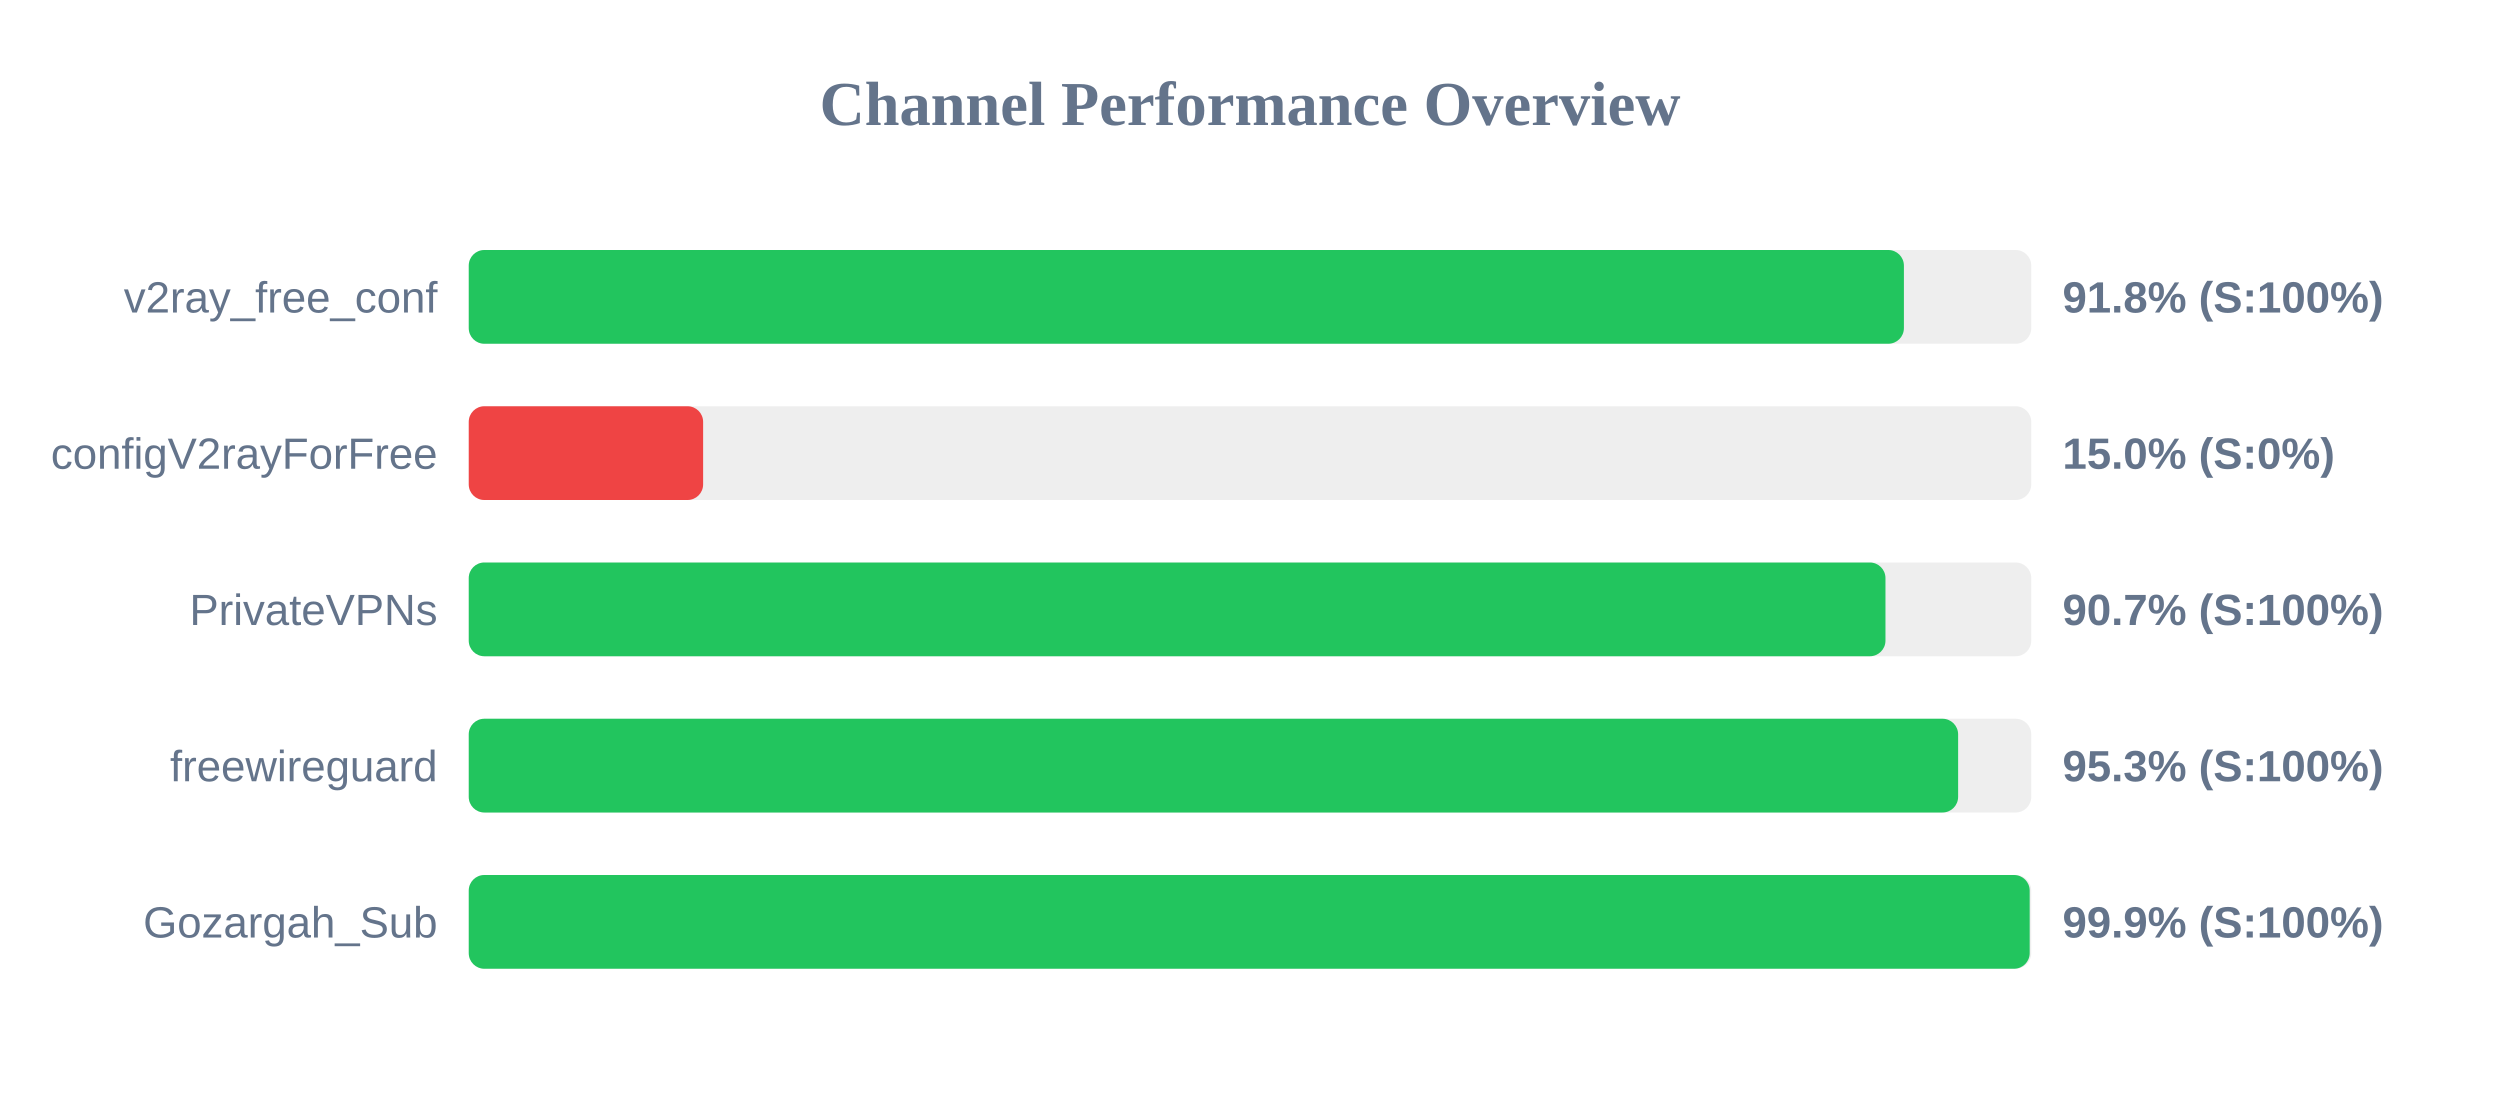
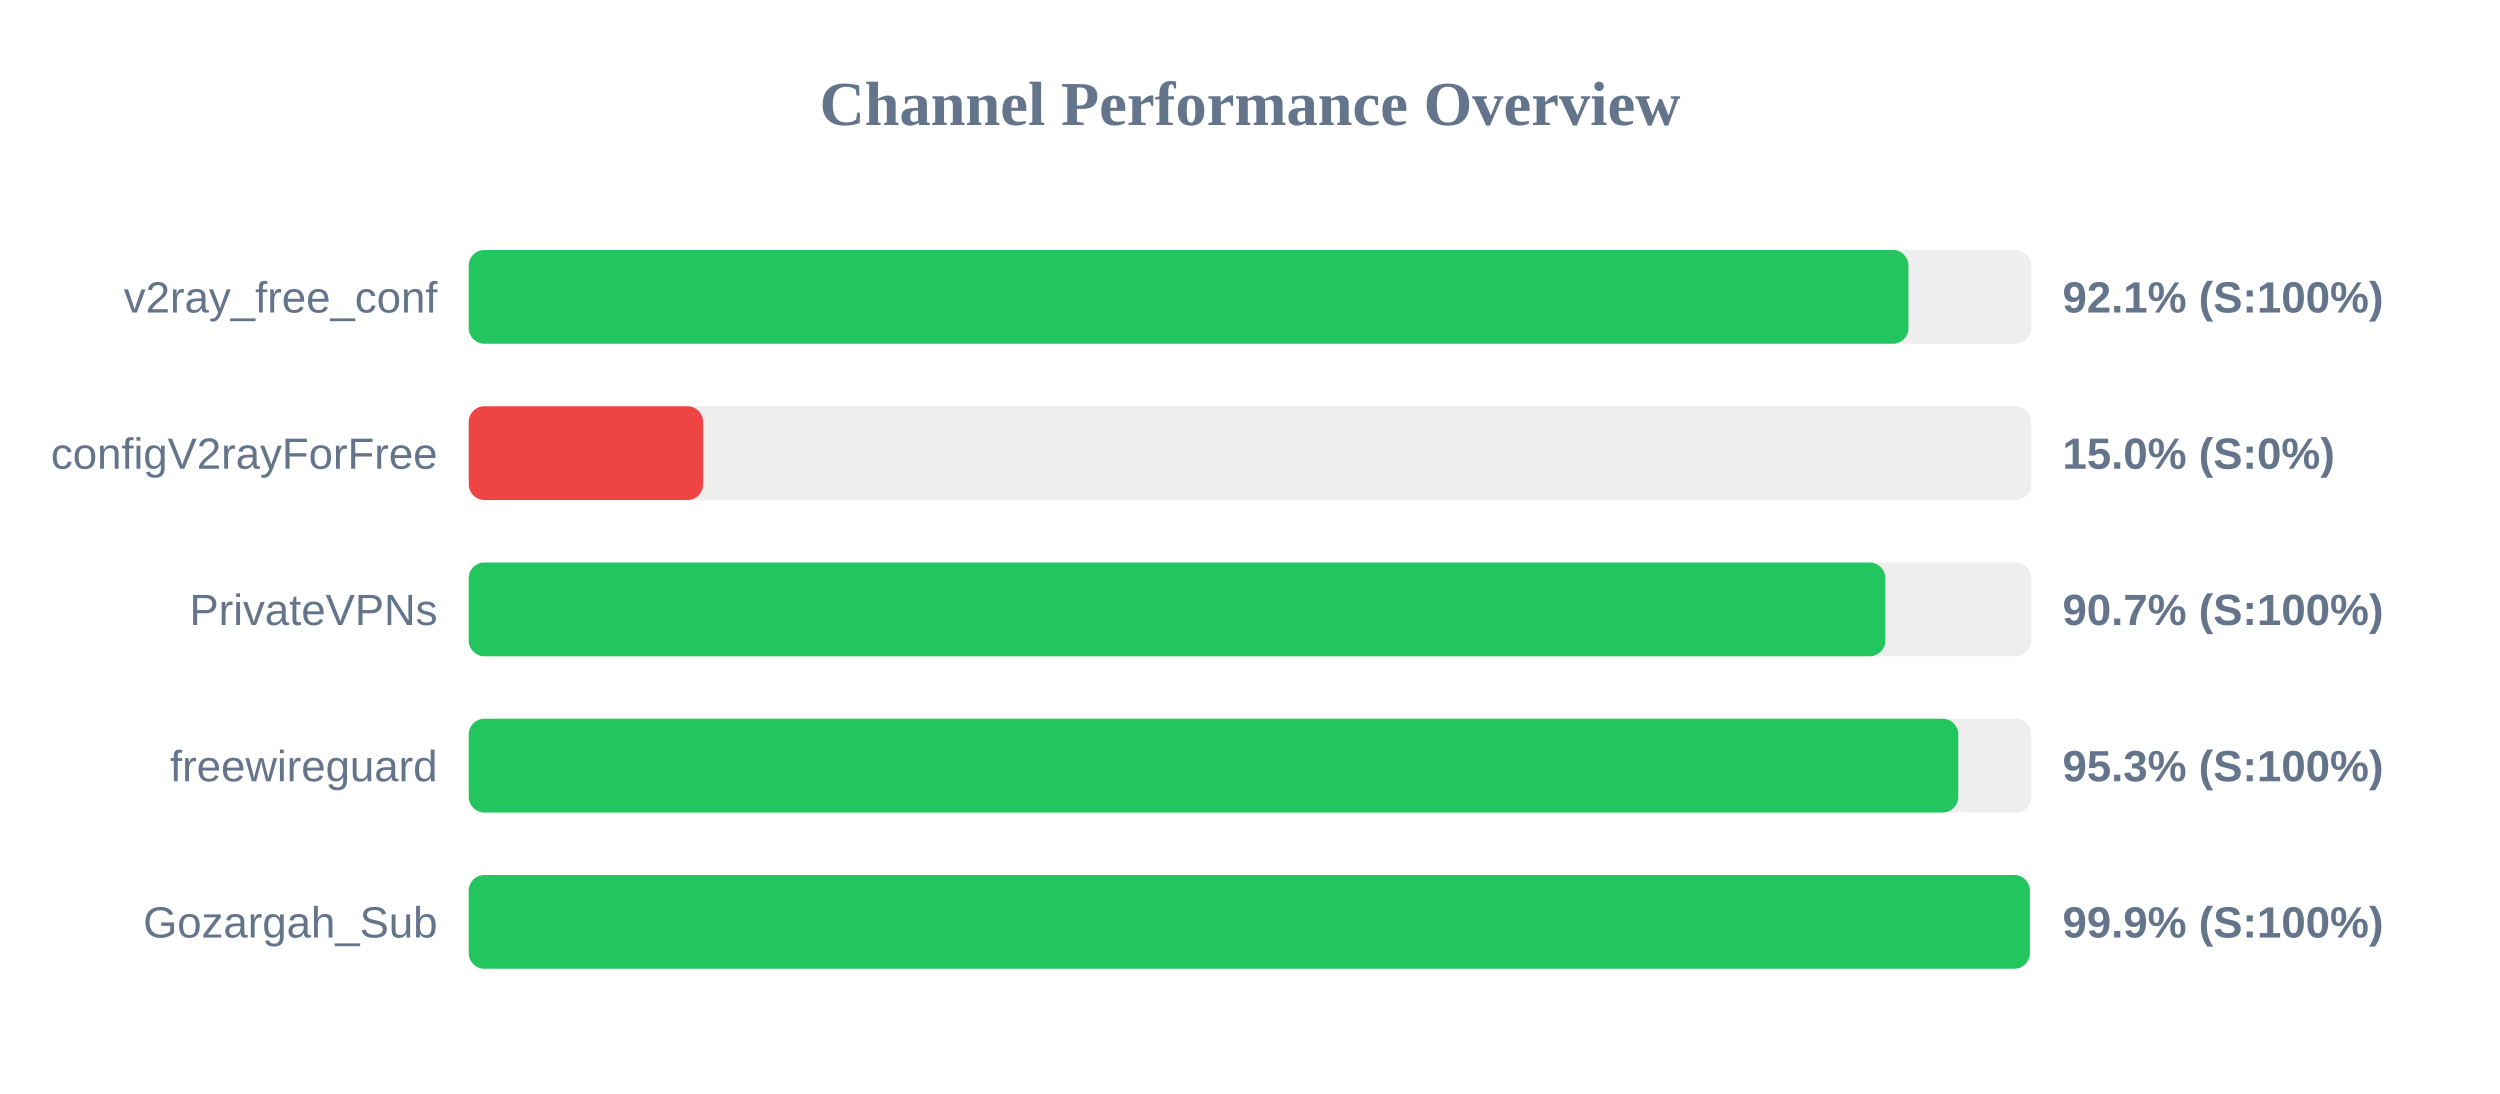
<svg xmlns="http://www.w3.org/2000/svg" width="800" height="350" version="1.1">
  <style>
        .row { font: 14px Arial; fill: #64748b; }
        .score { font: bold 14px Arial; fill: #64748b; }
    </style>
  <text x="400" y="40" text-anchor="middle" font-size="20px" font-weight="bold" fill="#64748b">Channel Performance Overview</text>
  <rect x="150" y="80" width="500" height="30" fill="#eee" rx="5" />
-   <rect x="150" y="80" width="459.25" height="30" fill="#22c55e" rx="5" />
+   <rect x="150" y="80" width="460.7" height="30" fill="#22c55e" rx="5" />
  <text x="140" y="100" text-anchor="end" class="row">v2ray_free_conf</text>
-   <text x="660" y="100" text-anchor="start" class="score">91.8% (S:100%)</text>
+   <text x="660" y="100" text-anchor="start" class="score">92.1% (S:100%)</text>
  <rect x="150" y="130" width="500" height="30" fill="#eee" rx="5" />
  <rect x="150" y="130" width="75.0" height="30" fill="#ef4444" rx="5" />
  <text x="140" y="150" text-anchor="end" class="row">configV2rayForFree</text>
  <text x="660" y="150" text-anchor="start" class="score">15.0% (S:0%)</text>
  <rect x="150" y="180" width="500" height="30" fill="#eee" rx="5" />
-   <rect x="150" y="180" width="453.35" height="30" fill="#22c55e" rx="5" />
+   <rect x="150" y="180" width="453.3" height="30" fill="#22c55e" rx="5" />
  <text x="140" y="200" text-anchor="end" class="row">PrivateVPNs</text>
  <text x="660" y="200" text-anchor="start" class="score">90.7% (S:100%)</text>
  <rect x="150" y="230" width="500" height="30" fill="#eee" rx="5" />
-   <rect x="150" y="230" width="476.6" height="30" fill="#22c55e" rx="5" />
+   <rect x="150" y="230" width="476.65" height="30" fill="#22c55e" rx="5" />
  <text x="140" y="250" text-anchor="end" class="row">freewireguard</text>
  <text x="660" y="250" text-anchor="start" class="score">95.3% (S:100%)</text>
  <rect x="150" y="280" width="500" height="30" fill="#eee" rx="5" />
-   <rect x="150" y="280" width="499.5" height="30" fill="#22c55e" rx="5" />
+   <rect x="150" y="280" width="499.55" height="30" fill="#22c55e" rx="5" />
  <text x="140" y="300" text-anchor="end" class="row">Gozargah_Sub</text>
  <text x="660" y="300" text-anchor="start" class="score">99.9% (S:100%)</text>
</svg>
